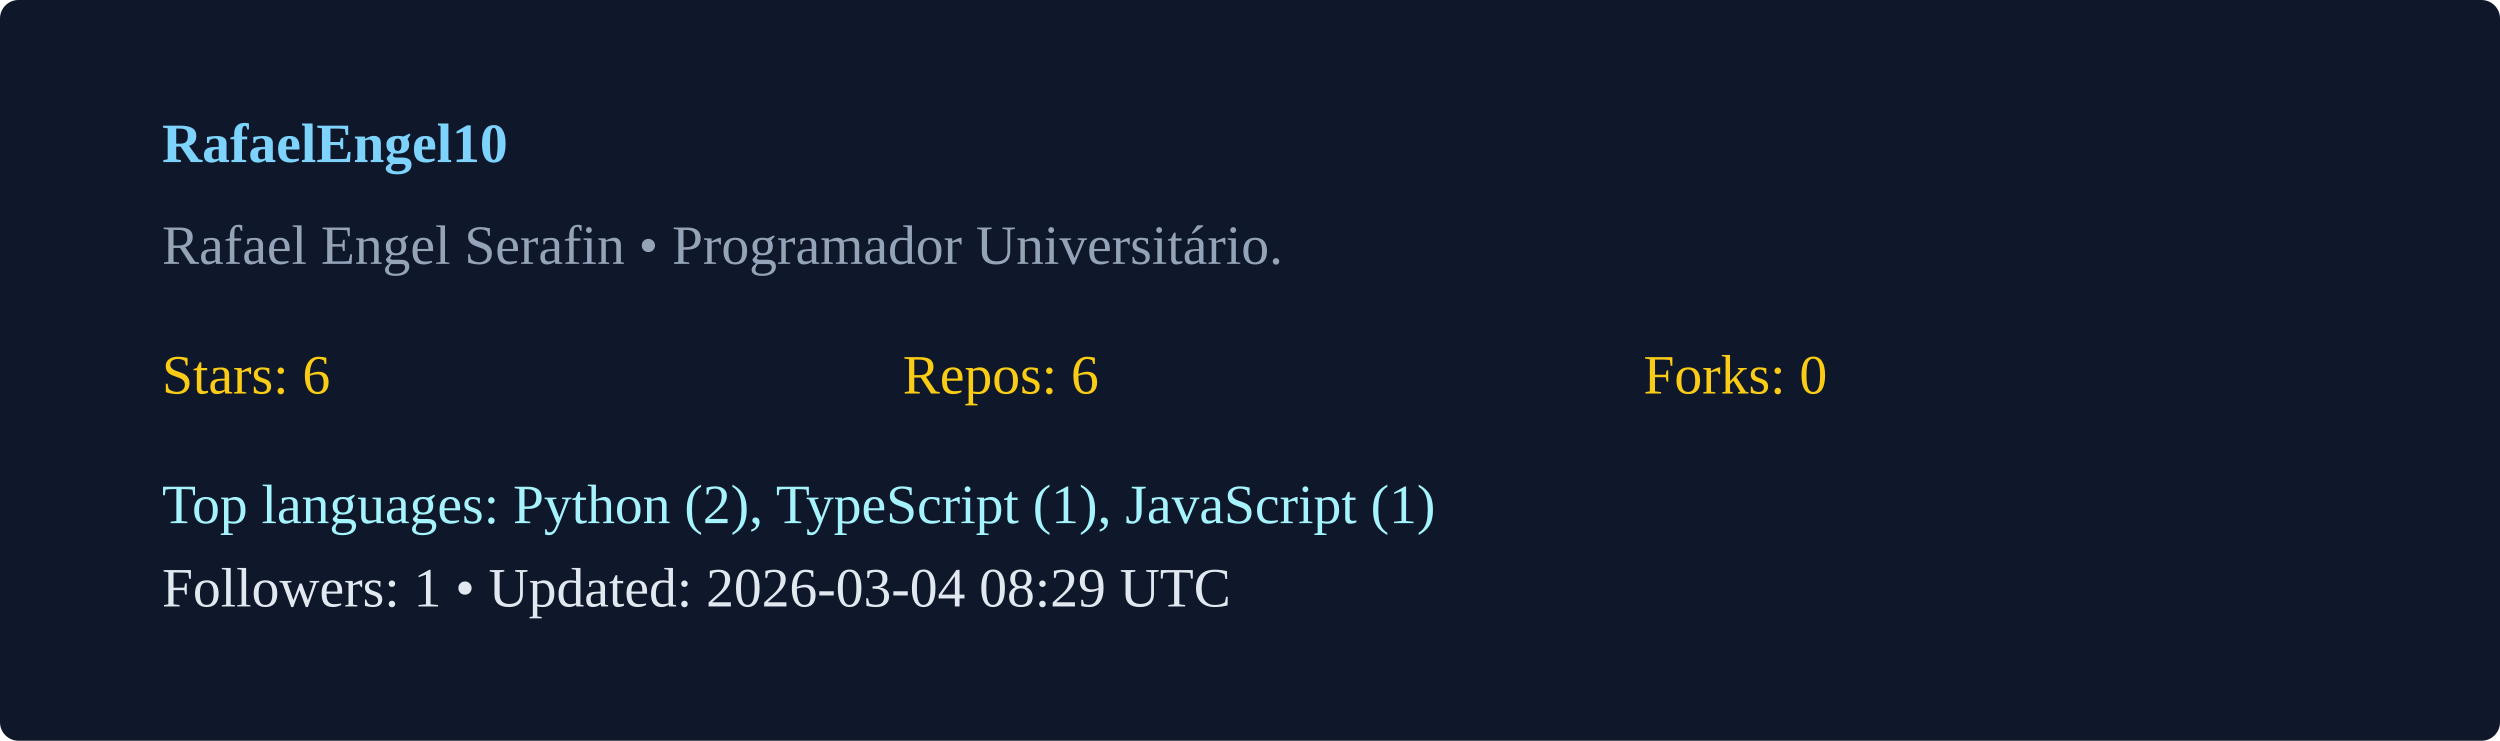
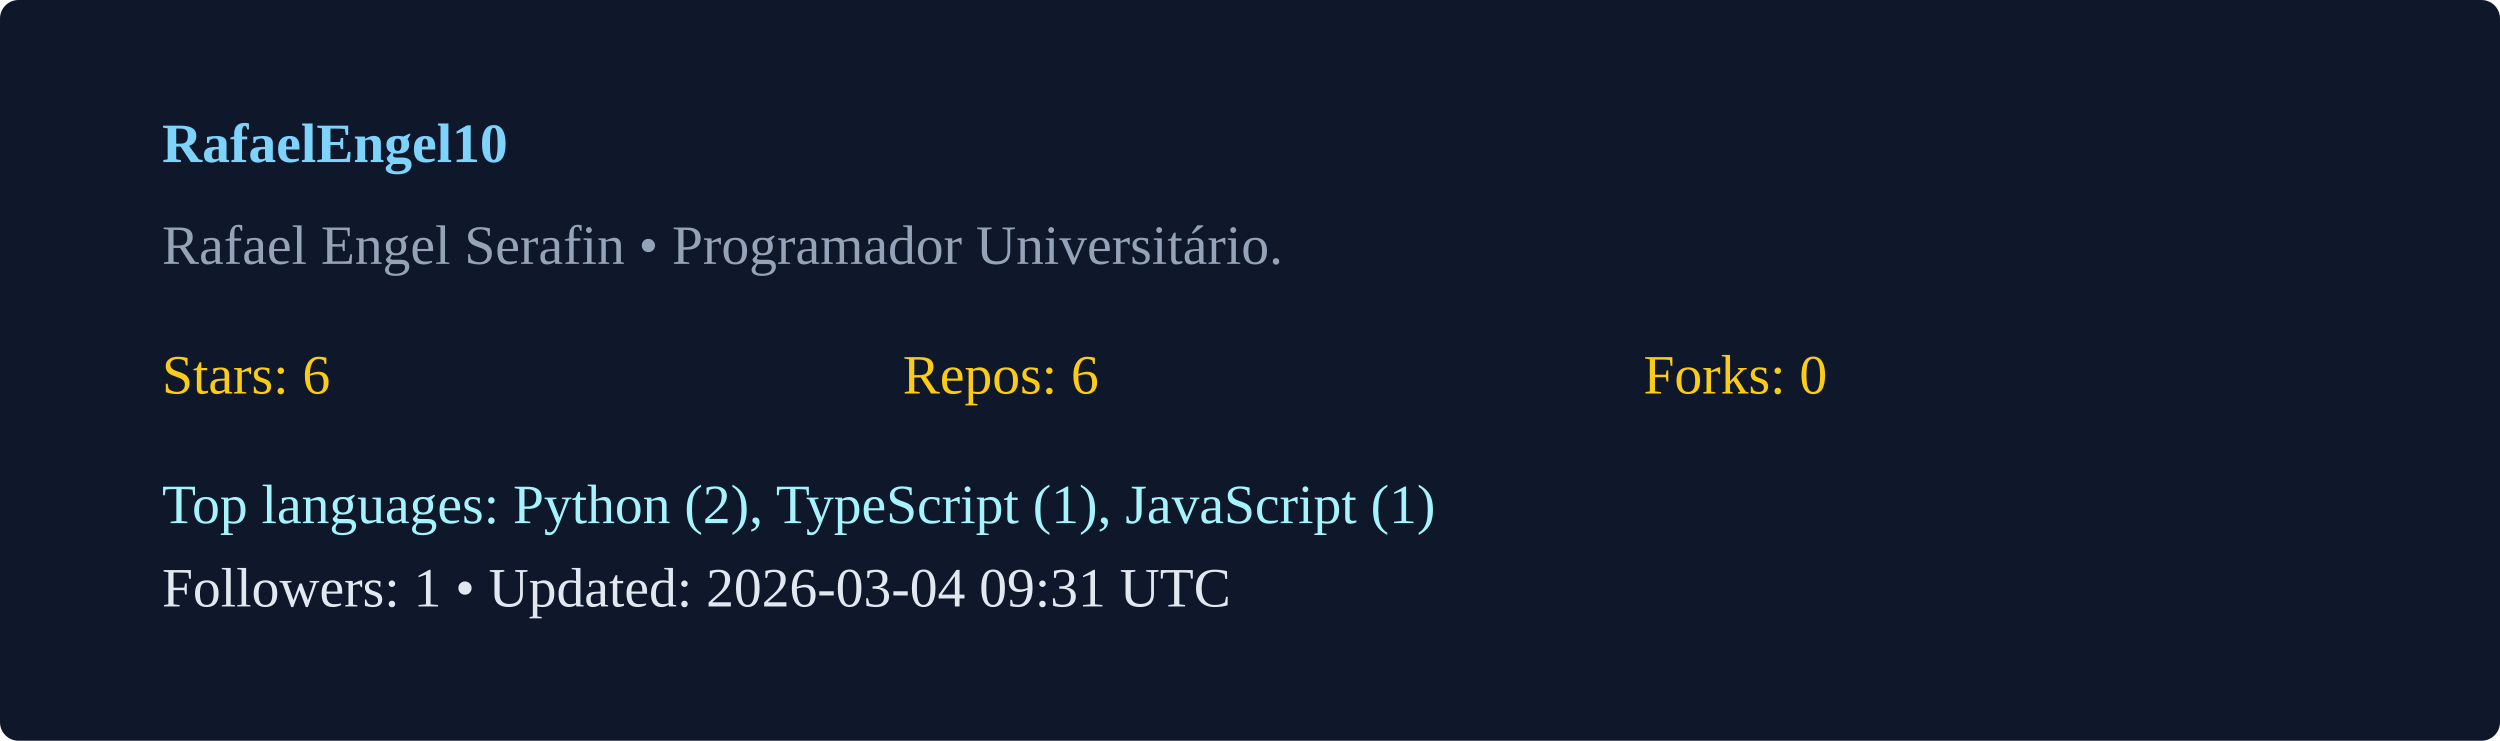
<svg xmlns="http://www.w3.org/2000/svg" width="540" height="160" viewBox="0 0 540 160">
  <rect width="100%" height="100%" rx="4" fill="#0f172a" />
  <g transform="translate(35,35)">
    <text x="0" y="0" fill="#7dd3fc" font-weight="600">RafaelEngel10</text>
    <text x="0" y="22" fill="#94a3b8">Rafael Engel Serafin  • Programador Universitário. </text>
    <g transform="translate(0,50)">
      <text x="0" y="0" fill="#facc15">Stars: 6</text>
      <text x="160" y="0" fill="#facc15">Repos: 6</text>
      <text x="320" y="0" fill="#facc15">Forks: 0</text>
      <text x="0" y="28" fill="#a5f3fc">Top languages: Python (2), TypeScript (1), JavaScript (1)</text>
-       <text x="0" y="46" fill="#e2e8f0">Followers: 1 • Updated: 2026-03-04 08:29 UTC</text>
+       <text x="0" y="46" fill="#e2e8f0">Followers: 1 • Updated: 2026-03-04 09:31 UTC</text>
    </g>
  </g>
</svg>
